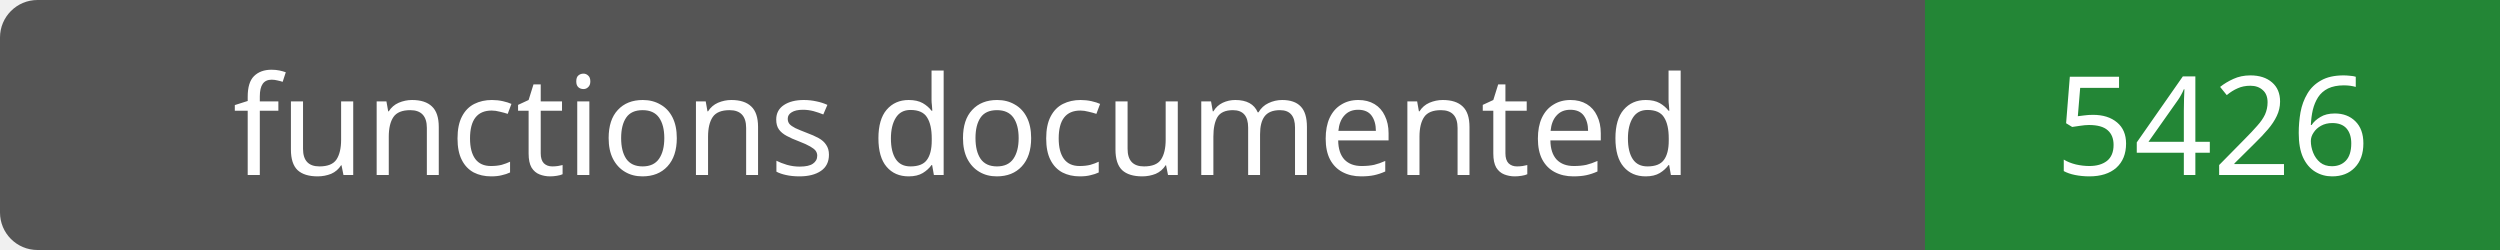
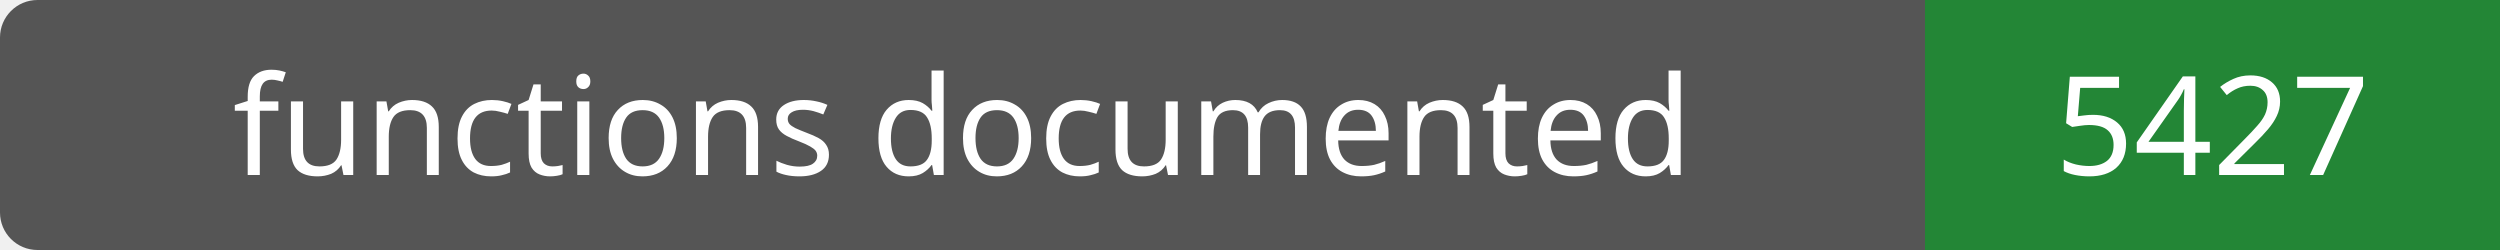
- <svg xmlns="http://www.w3.org/2000/svg" width="200" height="20" role="img" aria-label="functions documented: 5426">
+ <svg xmlns="http://www.w3.org/2000/svg" width="200" height="20" role="img" aria-label="functions documented: 5427">
  <rect width="200" height="20" rx="3" fill="#555" />
  <path fill="#238636" d="M154 0h46v20H154z" />
  <g fill="#fff" text-anchor="middle" font-family="Verdana,sans-serif" font-size="11">
    <text x="77.0" y="14">functions documented</text>
-     <text x="177.0" y="14">5426</text>
+     <text x="177.0" y="14">5427</text>
  </g>
</svg>
